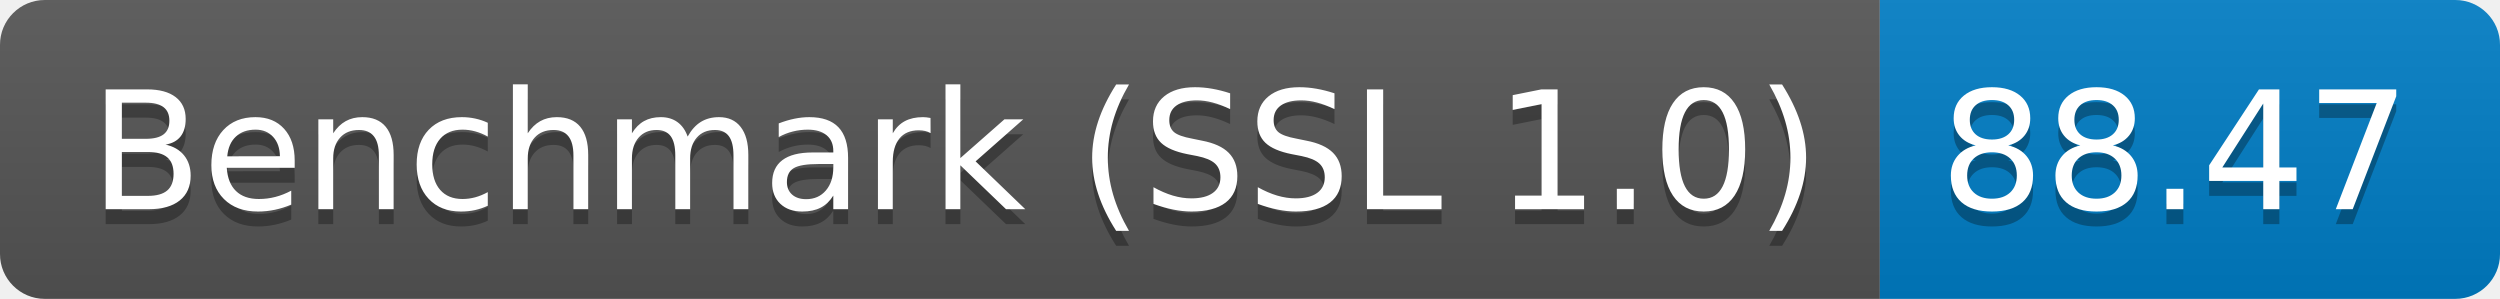
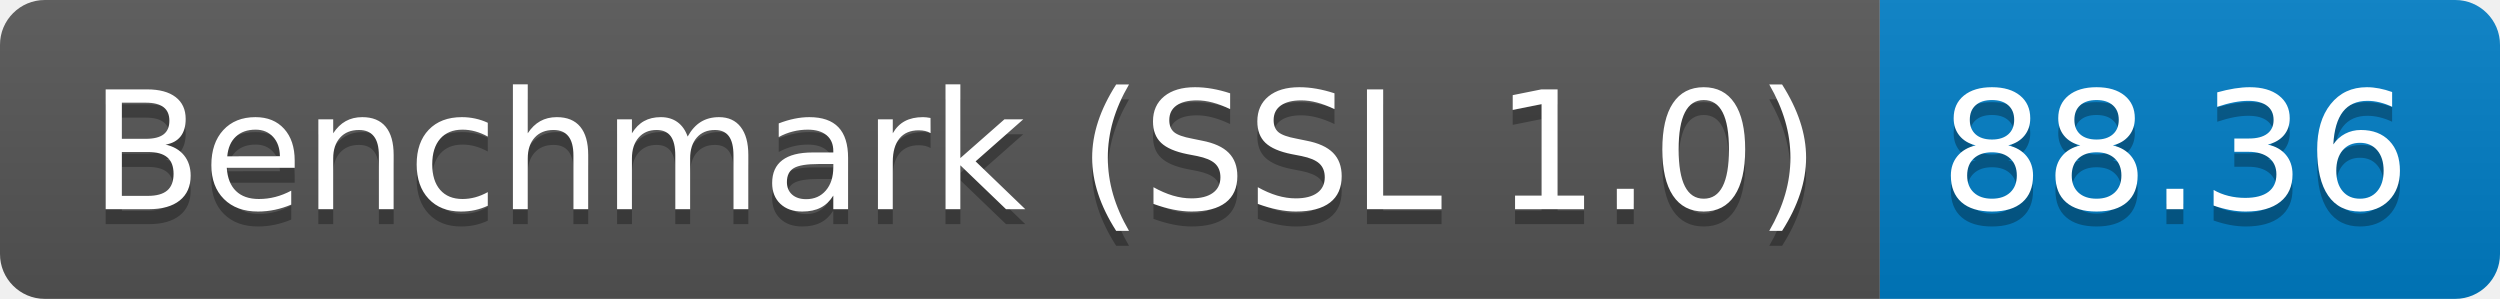
<svg xmlns="http://www.w3.org/2000/svg" height="20" width="167.3">
  <linearGradient id="smooth" x2="0" y2="100%">
    <stop offset="0" stop-color="#bbb" stop-opacity=".1" />
    <stop offset="1" stop-opacity=".1" />
  </linearGradient>
  <clipPath id="round">
    <rect fill="#fff" height="20" rx="3" width="167.3" />
  </clipPath>
  <g clip-path="url(#round)">
    <rect fill="#555" height="20" width="125.8" />
    <rect fill="#007ec6" height="20" width="41.5" x="125.8" />
    <rect fill="url(#smooth)" height="20" width="167.3" />
  </g>
  <g fill="#fff" font-family="DejaVu Sans,Verdana,Geneva,sans-serif" font-size="110" text-anchor="middle">
    <text fill="#010101" fill-opacity=".3" lengthAdjust="spacing" textLength="1158.0" transform="scale(0.1)" x="639.0" y="150">Benchmark (SSL 1.0)</text>
    <text lengthAdjust="spacing" textLength="1158.0" transform="scale(0.1)" x="639.0" y="140">Benchmark (SSL 1.0)</text>
-     <text fill="#010101" fill-opacity=".3" lengthAdjust="spacing" textLength="315.0" transform="scale(0.1)" x="1455.5" y="150">88.47</text>
-     <text lengthAdjust="spacing" textLength="315.0" transform="scale(0.1)" x="1455.5" y="140">88.47</text>
+     <text fill="#010101" fill-opacity=".3" lengthAdjust="spacing" textLength="315.0" transform="scale(0.1)" x="1455.5" y="150">88.36</text>
+     <text lengthAdjust="spacing" textLength="315.0" transform="scale(0.1)" x="1455.5" y="140">88.36</text>
  </g>
</svg>
